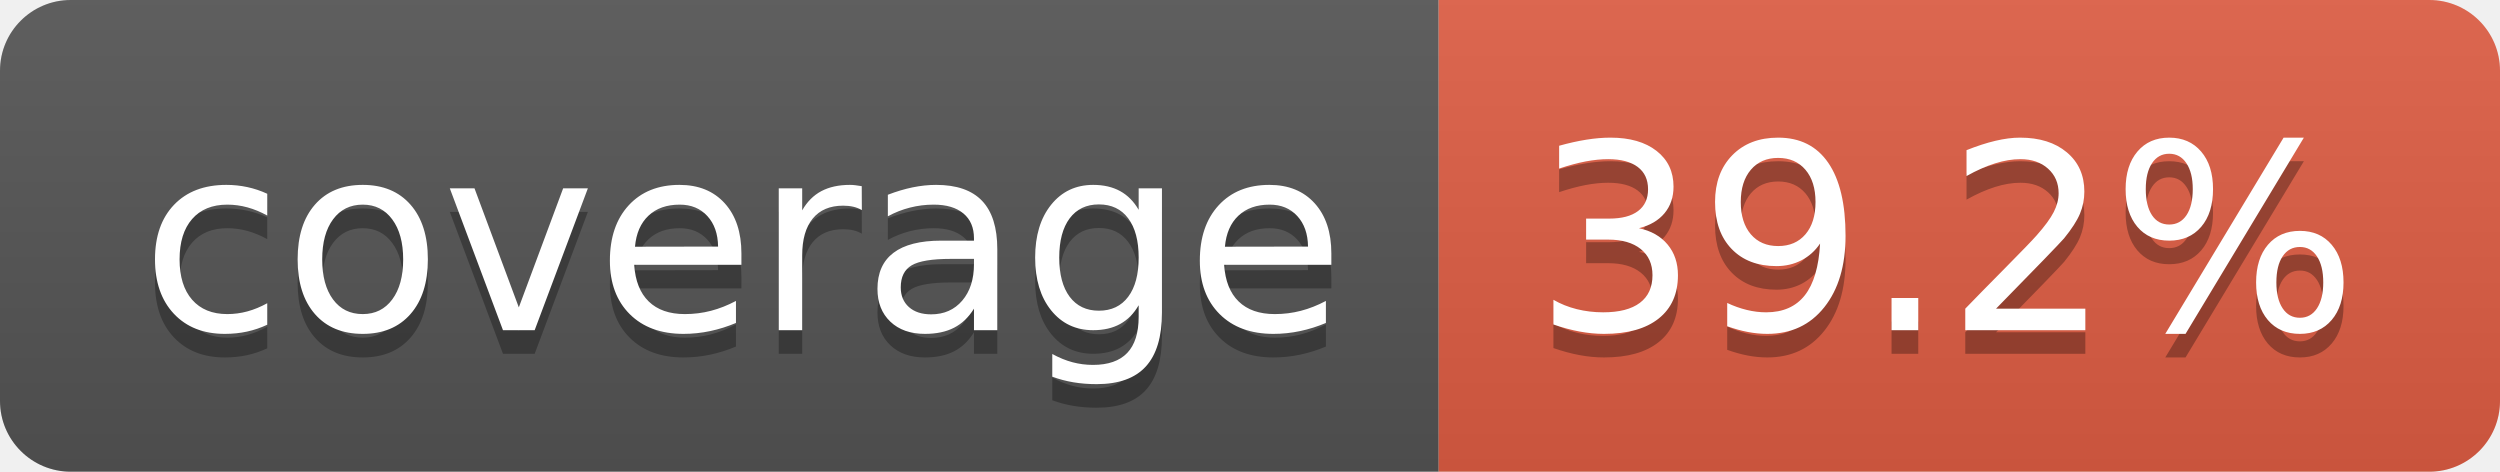
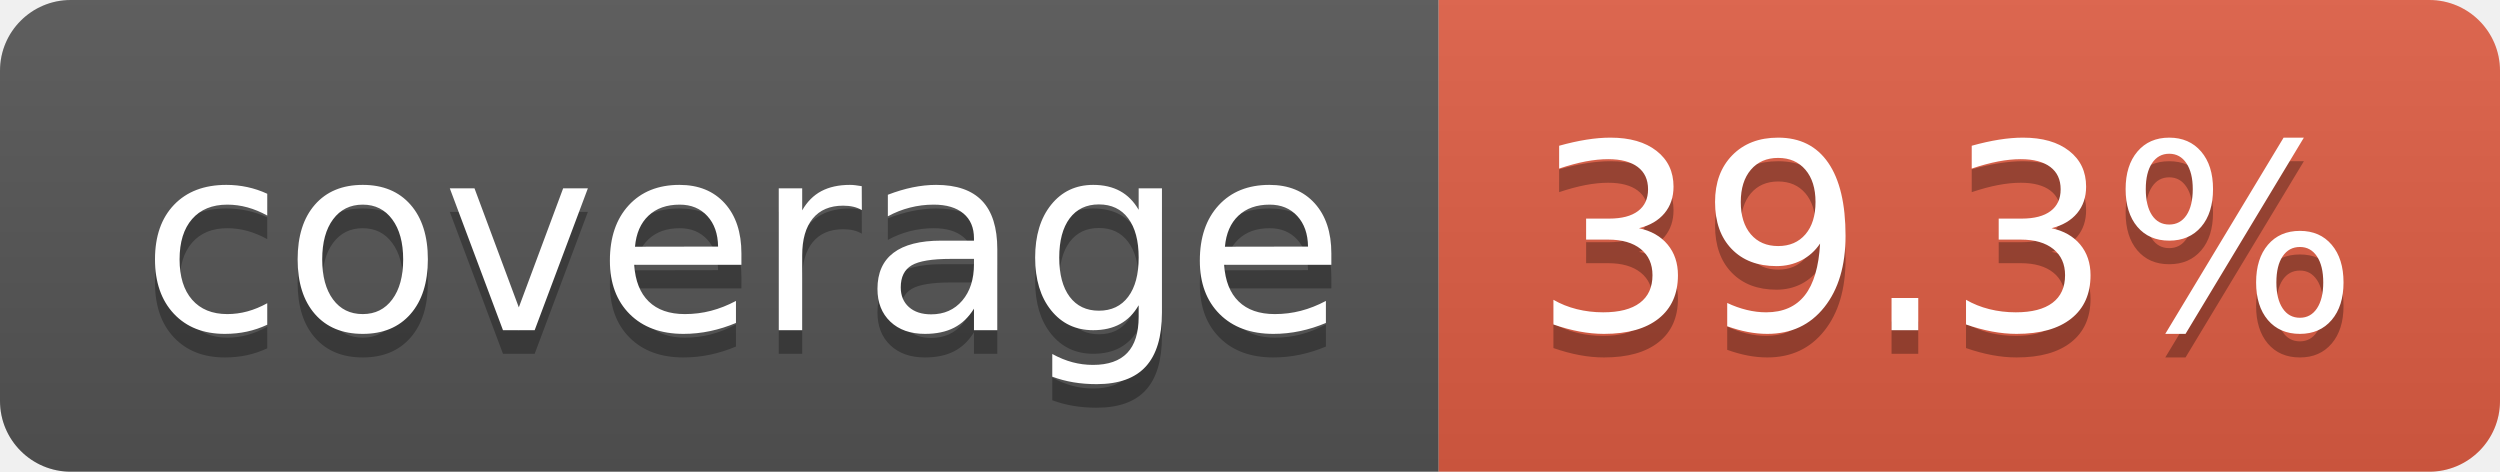
- <svg xmlns="http://www.w3.org/2000/svg" width="106" height="20" role="img" aria-label="coverage: 39.2%">
+ <svg xmlns="http://www.w3.org/2000/svg" width="106" height="20" role="img" aria-label="coverage: 39.3%">
  <linearGradient id="s" x2="0" y2="100%">
    <stop offset="0" stop-color="#bbb" stop-opacity=".1" />
    <stop offset="1" stop-opacity=".1" />
  </linearGradient>
  <clipPath id="r">
    <rect width="106" height="20" rx="3" fill="#fff" />
  </clipPath>
  <g clip-path="url(#r)">
    <rect width="61" height="20" fill="#555" />
    <rect x="61" width="45" height="20" fill="#e05d44" />
    <rect width="106" height="20" fill="url(#s)" />
  </g>
  <g fill="#fff" text-anchor="middle" font-family="Verdana,Geneva,DejaVu Sans,sans-serif" text-rendering="geometricPrecision" font-size="110">
    <text aria-hidden="true" x="315" y="150" fill="#010101" fill-opacity=".3" transform="scale(.1)" textLength="510">coverage</text>
    <text x="315" y="140" transform="scale(.1)" fill="#fff" textLength="510">coverage</text>
-     <text aria-hidden="true" x="825" y="150" fill="#010101" fill-opacity=".3" transform="scale(.1)" textLength="350">39.2%</text>
-     <text x="825" y="140" transform="scale(.1)" fill="#fff" textLength="350">39.2%</text>
+     <text aria-hidden="true" x="825" y="150" fill="#010101" fill-opacity=".3" transform="scale(.1)" textLength="350">39.3%</text>
+     <text x="825" y="140" transform="scale(.1)" fill="#fff" textLength="350">39.3%</text>
  </g>
</svg>
